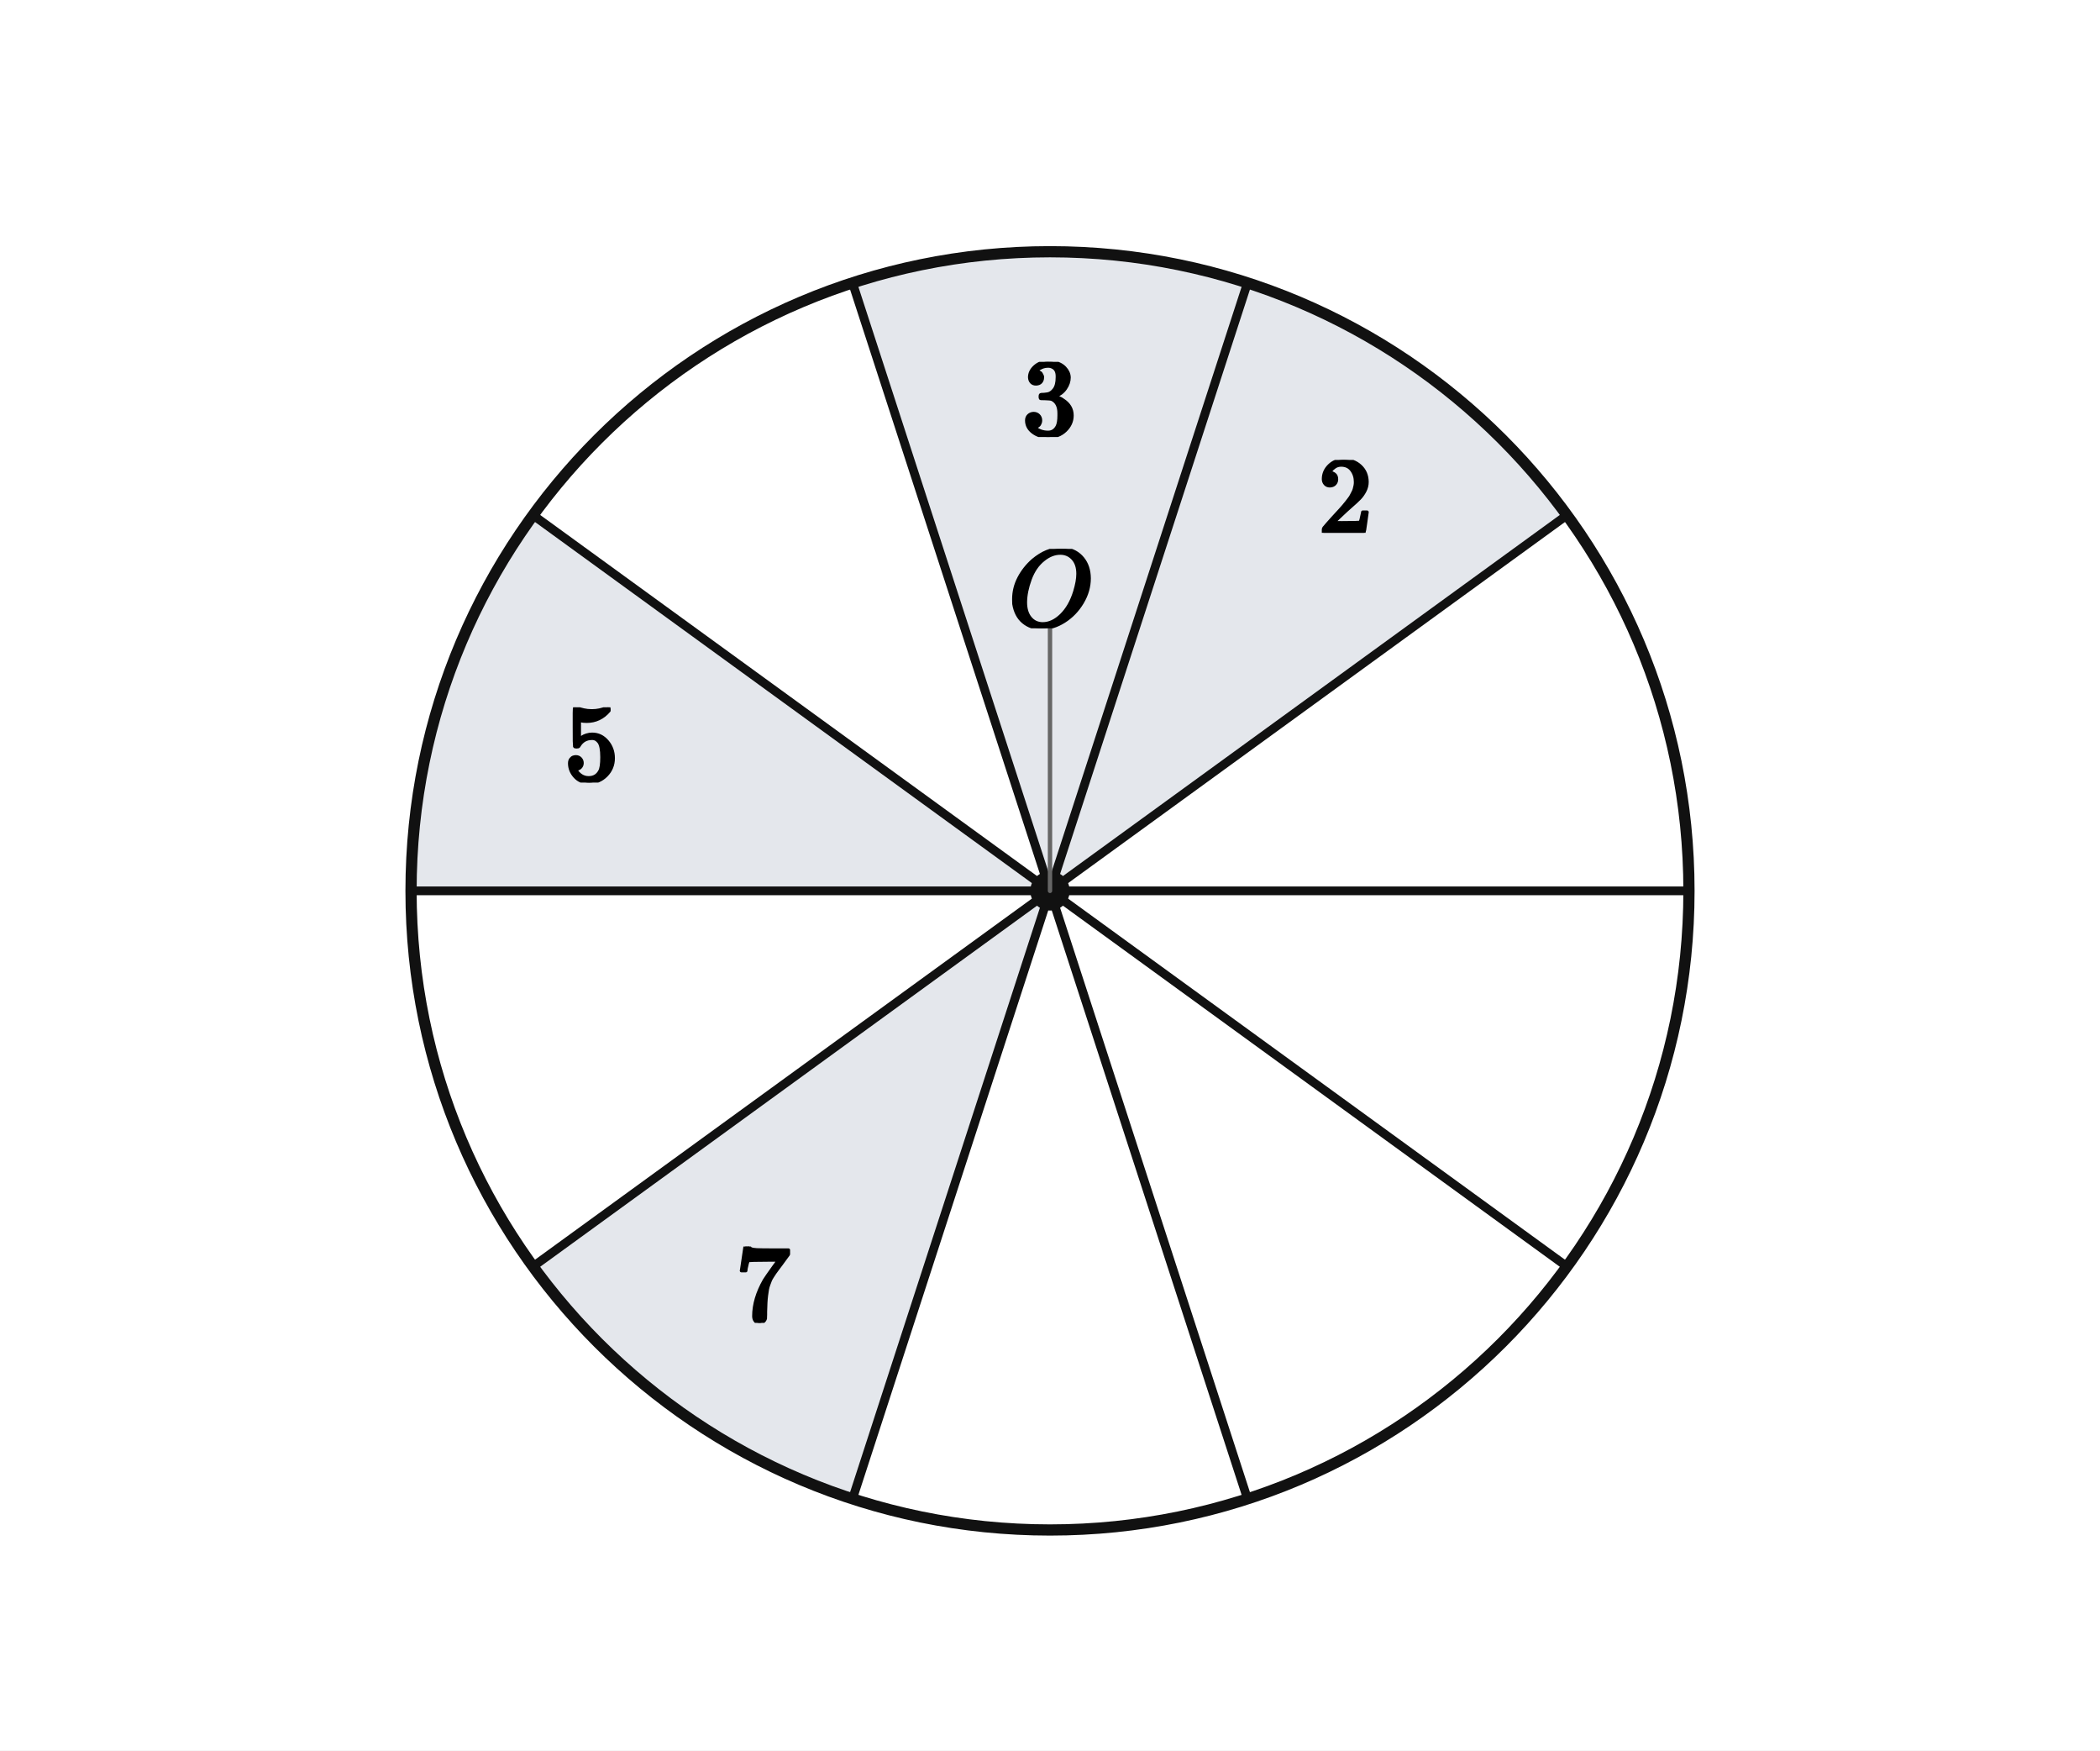
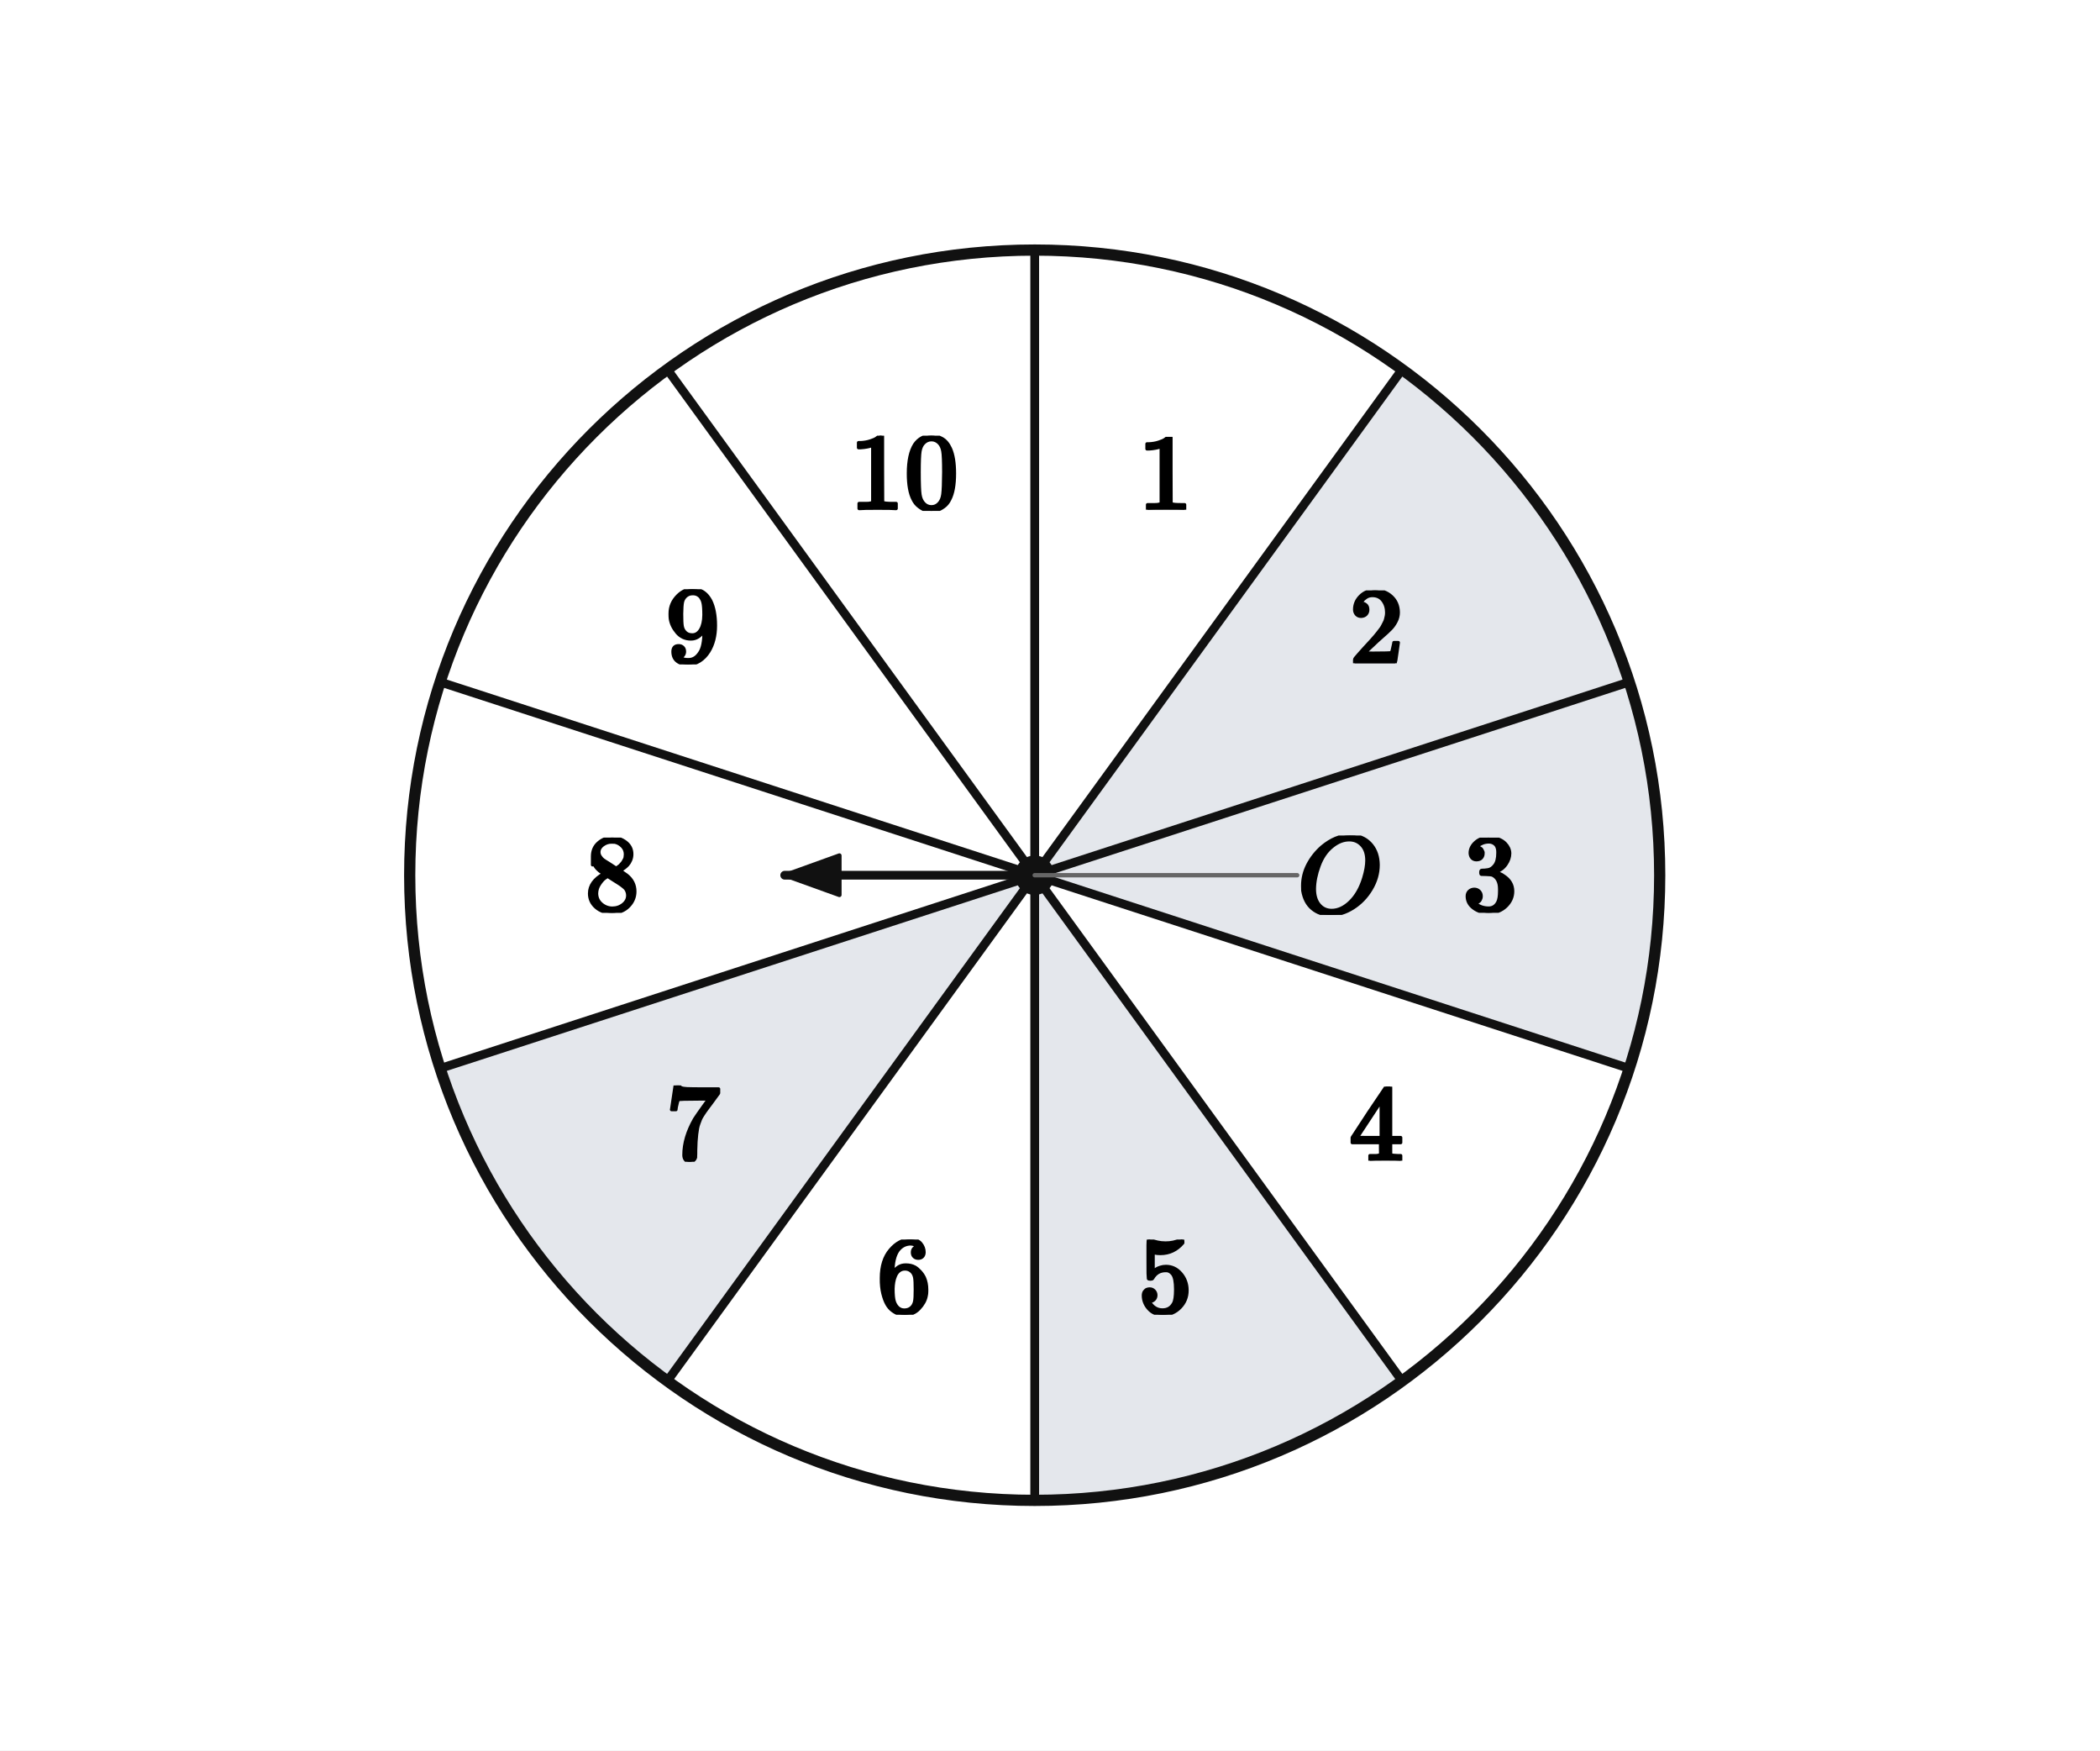
<svg xmlns="http://www.w3.org/2000/svg" viewBox="0 0 384 320" width="384" height="320" preserveAspectRatio="xMidYMid meet" role="img" aria-labelledby="visual-title visual-desc" data-engine-version="geometry-visual-v1" data-geometry-style-version="AP_GEOMETRY_PRINT_V1_0_DRAFT" data-geometry-preset="GEOMETRY_STANDARD" data-graph-style-version="AP_GRAPH_PRINT_V1_1_DRAFT" data-geometry-mode="COORDINATE_GEOMETRY_HYBRID" data-axis-scale-mode="EQUAL_UNIT" data-geometry-fact-hash="44136fa355b3678a1146ad16f7e8649e94fb4fc21fe77e8310c060f61caaff8a" data-visual-provenance="independent-facts-python" style="max-width:100%;height:auto;stroke-linejoin:round;stroke-linecap:round" data-publication-profile="fragment-publication-spike-v1" data-safe-margin="12">
  <rect width="384" height="320" fill="#fff" />
  <g data-layer="10">
-     <path id="s2" data-role="region" stroke="none" stroke-width="1.6" fill="#e4e7ec" data-owner-points="O P1 P2" data-mark="region" data-mark-id="s2" fill-rule="evenodd" d="M192 162.859 L286.524 94.183 A116.839 116.839 0 0 0 228.105 51.739 L192 162.859 Z" />
-   </g>
-   <g data-layer="10">
-     <path id="s3" data-role="region" stroke="none" stroke-width="1.6" fill="#e4e7ec" data-owner-points="O P2 P3" data-mark="region" data-mark-id="s3" fill-rule="evenodd" d="M192 162.859 L228.105 51.739 A116.839 116.839 0 0 0 155.895 51.739 L192 162.859 Z" />
-   </g>
-   <g data-layer="10">
-     <path id="s5" data-role="region" stroke="none" stroke-width="1.6" fill="#e4e7ec" data-owner-points="O P4 P5" data-mark="region" data-mark-id="s5" fill-rule="evenodd" d="M192 162.859 L97.476 94.183 A116.839 116.839 0 0 0 75.161 162.859 L192 162.859 Z" />
-   </g>
-   <g data-layer="10">
-     <path id="s7" data-role="region" stroke="none" stroke-width="1.6" fill="#e4e7ec" data-owner-points="O P6 P7" data-mark="region" data-mark-id="s7" fill-rule="evenodd" d="M192 162.859 L97.476 231.535 A116.839 116.839 0 0 0 155.895 273.979 L192 162.859 Z" />
-   </g>
-   <g data-layer="30">
-     <line id="OP0" data-role="line" stroke="#111" stroke-width="1.6" fill="none" x1="192" y1="162.859" x2="308.839" y2="162.859" />
-   </g>
-   <g data-layer="30">
-     <line id="OP1" data-role="line" stroke="#111" stroke-width="1.6" fill="none" x1="192" y1="162.859" x2="286.524" y2="94.183" />
-   </g>
-   <g data-layer="30">
-     <line id="OP2" data-role="line" stroke="#111" stroke-width="1.6" fill="none" x1="192" y1="162.859" x2="228.105" y2="51.739" />
-   </g>
-   <g data-layer="30">
-     <line id="OP3" data-role="line" stroke="#111" stroke-width="1.6" fill="none" x1="192" y1="162.859" x2="155.895" y2="51.739" />
-   </g>
-   <g data-layer="30">
-     <line id="OP4" data-role="line" stroke="#111" stroke-width="1.6" fill="none" x1="192" y1="162.859" x2="97.476" y2="94.183" />
-   </g>
-   <g data-layer="30">
-     <line id="OP5" data-role="line" stroke="#111" stroke-width="1.6" fill="none" x1="192" y1="162.859" x2="75.161" y2="162.859" />
-   </g>
-   <g data-layer="30">
-     <line id="OP6" data-role="line" stroke="#111" stroke-width="1.6" fill="none" x1="192" y1="162.859" x2="97.476" y2="231.535" />
-   </g>
-   <g data-layer="30">
-     <line id="OP7" data-role="line" stroke="#111" stroke-width="1.6" fill="none" x1="192" y1="162.859" x2="155.895" y2="273.979" />
-   </g>
-   <g data-layer="30">
-     <line id="OP8" data-role="line" stroke="#111" stroke-width="1.6" fill="none" x1="192" y1="162.859" x2="228.105" y2="273.979" />
-   </g>
-   <g data-layer="30">
-     <line id="OP9" data-role="line" stroke="#111" stroke-width="1.6" fill="none" x1="192" y1="162.859" x2="286.524" y2="231.535" />
+     <path id="prime2" data-role="region" stroke="none" stroke-width="1.6" fill="#e4e7ec" data-owner-points="O P1 P2" data-mark="region" data-mark-id="prime2" fill-rule="evenodd" d="M189.203 160 L297.895 124.684 A114.286 114.286 0 0 0 256.379 67.541 L189.203 160 Z" />
+   </g>
+   <g data-layer="10">
+     <path id="prime3" data-role="region" stroke="none" stroke-width="1.6" fill="#e4e7ec" data-owner-points="O P0 P1" data-mark="region" data-mark-id="prime3" fill-rule="evenodd" d="M189.203 160 L297.895 195.316 A114.286 114.286 0 0 0 297.895 124.684 L189.203 160 Z" />
+   </g>
+   <g data-layer="10">
+     <path id="prime5" data-role="region" stroke="none" stroke-width="1.6" fill="#e4e7ec" data-owner-points="O P8 P9" data-mark="region" data-mark-id="prime5" fill-rule="evenodd" d="M189.203 160 L189.203 274.286 A114.286 114.286 0 0 0 256.379 252.459 L189.203 160 Z" />
+   </g>
+   <g data-layer="10">
+     <path id="prime7" data-role="region" stroke="none" stroke-width="1.6" fill="#e4e7ec" data-owner-points="O P6 P7" data-mark="region" data-mark-id="prime7" fill-rule="evenodd" d="M189.203 160 L80.511 195.316 A114.286 114.286 0 0 0 122.028 252.459 L189.203 160 Z" />
+   </g>
+   <g data-layer="30">
+     <line id="OP0" data-role="line" stroke="#111" stroke-width="1.6" fill="none" x1="189.203" y1="160" x2="297.895" y2="195.316" />
+   </g>
+   <g data-layer="30">
+     <line id="OP1" data-role="line" stroke="#111" stroke-width="1.6" fill="none" x1="189.203" y1="160" x2="297.895" y2="124.684" />
+   </g>
+   <g data-layer="30">
+     <line id="OP2" data-role="line" stroke="#111" stroke-width="1.6" fill="none" x1="189.203" y1="160" x2="256.379" y2="67.541" />
+   </g>
+   <g data-layer="30">
+     <line id="OP3" data-role="line" stroke="#111" stroke-width="1.6" fill="none" x1="189.203" y1="160" x2="189.203" y2="45.714" />
+   </g>
+   <g data-layer="30">
+     <line id="OP4" data-role="line" stroke="#111" stroke-width="1.6" fill="none" x1="189.203" y1="160" x2="122.028" y2="67.541" />
+   </g>
+   <g data-layer="30">
+     <line id="OP5" data-role="line" stroke="#111" stroke-width="1.6" fill="none" x1="189.203" y1="160" x2="80.511" y2="124.684" />
+   </g>
+   <g data-layer="30">
+     <line id="OP6" data-role="line" stroke="#111" stroke-width="1.6" fill="none" x1="189.203" y1="160" x2="80.511" y2="195.316" />
+   </g>
+   <g data-layer="30">
+     <line id="OP7" data-role="line" stroke="#111" stroke-width="1.6" fill="none" x1="189.203" y1="160" x2="122.028" y2="252.459" />
+   </g>
+   <g data-layer="30">
+     <line id="OP8" data-role="line" stroke="#111" stroke-width="1.6" fill="none" x1="189.203" y1="160" x2="189.203" y2="274.286" />
+   </g>
+   <g data-layer="30">
+     <line id="OP9" data-role="line" stroke="#111" stroke-width="1.6" fill="none" x1="189.203" y1="160" x2="256.379" y2="252.459" />
+   </g>
+   <g data-layer="30">
+     <line id="pointer" data-role="line" stroke="#111" stroke-width="1.6" fill="none" x1="189.203" y1="160" x2="143.489" y2="160" />
  </g>
  <g data-layer="40">
-     <circle id="cir" data-role="circle" stroke="#111" stroke-width="2.05" fill="none" cx="192" cy="162.859" r="116.839" />
+     <circle id="cir" data-role="circle" stroke="#111" stroke-width="2.05" fill="none" cx="189.203" cy="160" r="114.286" />
+   </g>
+   <g data-layer="62">
+     <polygon id="pointer-arrow-end" data-role="indicator" stroke="#111" stroke-width="0.8" fill="#111" data-mark="arrow" data-mark-id="pointer" data-mark-end="END" points="143.489,160 153.489,156.4 153.489,163.6" />
  </g>
  <g data-layer="70">
-     <circle id="O" data-role="point" stroke="#111" stroke-width="0.8" fill="#111" cx="192" cy="162.859" r="3.2" />
+     <circle id="O" data-role="point" stroke="#111" stroke-width="0.8" fill="#111" cx="189.203" cy="160" r="3.2" />
  </g>
  <g data-layer="85">
-     <line id="O-name-owner-leader" data-role="leader" data-owner-label="O-name" data-owner="O" x1="192" y1="162.859" x2="192" y2="114.859" stroke="#666" stroke-width="0.8" fill="none" />
-   </g>
-   <g data-layer="90">
-     <g id="O-name" data-label-kind="POINT_NAME" data-priority="1" data-font-px="20" data-owner="O" data-fragment-sha="sha256:2da3b2a39aa471281e24a12457a4ecffc76df9e036926d2edeefa73081349793" transform="translate(184.37 100.3392)">
+     <line id="O-name-owner-leader" data-role="leader" data-owner-label="O-name" data-owner="O" x1="189.203" y1="160" x2="237.203" y2="160" stroke="#666" stroke-width="0.8" fill="none" />
+   </g>
+   <g data-layer="90">
+     <g id="O-name" data-label-kind="POINT_NAME" data-priority="1" data-font-px="20" data-owner="O" data-fragment-sha="sha256:2da3b2a39aa471281e24a12457a4ecffc76df9e036926d2edeefa73081349793" transform="translate(237.2032 152.74)">
      <svg width="15.26" height="14.52" viewBox="0 0 15.26 14.52" data-outline-width="15.26" data-outline-height="14.52" id="lb-ea5fd2627a2faae3b3a1a5955b86919d01010f560f73b4c2c85971aceda37473" data-owner="O" data-fact-role="GIVEN">
        <g data-outline-units-per-em="1000" transform="translate(0 14.08) scale(0.02)">
          <g stroke="currentColor" fill="currentColor" stroke-width="30" transform="scale(1,-1)">
            <g data-mml-node="math">
              <g data-mml-node="mi">
                <path data-c="1D442" d="M740 435Q740 320 676 213T511 42T304 -22Q207 -22 138 35T51 201Q50 209 50 244Q50 346 98 438T227 601Q351 704 476 704Q514 704 524 703Q621 689 680 617T740 435ZM637 476Q637 565 591 615T476 665Q396 665 322 605Q242 542 200 428T157 216Q157 126 200 73T314 19Q404 19 485 98T608 313Q637 408 637 476Z" />
              </g>
            </g>
          </g>
        </g>
      </svg>
    </g>
  </g>
  <g data-layer="90">
-     <g id="s2-label" data-label-kind="EQUATION_LABEL" data-priority="2" data-font-px="20" data-owner="s2" data-fragment-sha="sha256:46918d8f58829f9167190938a9307823ce3969d3137318ebf0f4cd17bfd38e70" transform="translate(241 84.07912)">
-       <svg width="10" height="13.32" viewBox="0 0 10 13.32" data-outline-width="10" data-outline-height="13.32" id="lb-bcb9640e4302bf22a41cf8fb8fd58b89915b04607cc7d84a346b7fe2dc8e360b" data-owner="s2" data-fact-role="GIVEN">
+     <g id="sector1" data-label-kind="EQUATION_LABEL" data-priority="1" data-font-px="20" data-owner="sector1" data-fragment-sha="sha256:0391223bd79ac082c23a3aa83b6750bb8415853658deae8fcc2ff5bee256bc90" transform="translate(208.077 79.86409)">
+       <svg width="10" height="13.32" viewBox="0 0 10 13.32" data-outline-width="10" data-outline-height="13.32" id="lb-823a7517bd644d0e6558d2972ec4dc20a21fcaa12ab6bb41e54ae2b9f5a90ec5" data-owner="sector1" data-fact-role="GIVEN">
+         <g data-outline-units-per-em="1000" transform="translate(0 13.32) scale(0.02)">
+           <g stroke="currentColor" fill="currentColor" stroke-width="30" transform="scale(1,-1)">
+             <g data-mml-node="math">
+               <g data-mml-node="mn">
+                 <path data-c="31" d="M213 578L200 573Q186 568 160 563T102 556H83V602H102Q149 604 189 617T245 641T273 663Q275 666 285 666Q294 666 302 660V361L303 61Q310 54 315 52T339 48T401 46H427V0H416Q395 3 257 3Q121 3 100 0H88V46H114Q136 46 152 46T177 47T193 50T201 52T207 57T213 61V578Z" />
+               </g>
+             </g>
+           </g>
+         </g>
+       </svg>
+     </g>
+   </g>
+   <g data-layer="90">
+     <g id="sector10" data-label-kind="EQUATION_LABEL" data-priority="1" data-font-px="20" data-owner="sector10" data-fragment-sha="sha256:bb68ae373715386909a4a9daa2d397527a8d4a4e8f686c86ed9d913a8be70f42" transform="translate(155.3295 79.64409)">
+       <svg width="20" height="13.76" viewBox="0 0 20 13.76" data-outline-width="20" data-outline-height="13.76" id="lb-7460384ac7f912fb117367034ea6f6395b16fc914e6e09e1fccefcabf3b39eaf" data-owner="sector10" data-fact-role="GIVEN">
+         <g data-outline-units-per-em="1000" transform="translate(0 13.32) scale(0.02)">
+           <g stroke="currentColor" fill="currentColor" stroke-width="30" transform="scale(1,-1)">
+             <g data-mml-node="math">
+               <g data-mml-node="mn">
+                 <path data-c="31" d="M213 578L200 573Q186 568 160 563T102 556H83V602H102Q149 604 189 617T245 641T273 663Q275 666 285 666Q294 666 302 660V361L303 61Q310 54 315 52T339 48T401 46H427V0H416Q395 3 257 3Q121 3 100 0H88V46H114Q136 46 152 46T177 47T193 50T201 52T207 57T213 61V578Z" />
+                 <path data-c="30" d="M96 585Q152 666 249 666Q297 666 345 640T423 548Q460 465 460 320Q460 165 417 83Q397 41 362 16T301 -15T250 -22Q224 -22 198 -16T137 16T82 83Q39 165 39 320Q39 494 96 585ZM321 597Q291 629 250 629Q208 629 178 597Q153 571 145 525T137 333Q137 175 145 125T181 46Q209 16 250 16Q290 16 318 46Q347 76 354 130T362 333Q362 478 354 524T321 597Z" transform="translate(500,0)" />
+               </g>
+             </g>
+           </g>
+         </g>
+       </svg>
+     </g>
+   </g>
+   <g data-layer="90">
+     <g id="sector2" data-label-kind="EQUATION_LABEL" data-priority="1" data-font-px="20" data-owner="sector2" data-fragment-sha="sha256:c6364e2d7db4a242957a706273dc4230f46362794d760f25e4c168a79ea70f2a" transform="translate(246.7056 107.9294)">
+       <svg width="10" height="13.32" viewBox="0 0 10 13.32" data-outline-width="10" data-outline-height="13.32" id="lb-70c0e28c1f5fb078373ee61dcf182a900a8b1fb8d13d2799e5cdf3d4714b947c" data-owner="sector2" data-fact-role="GIVEN">
        <g data-outline-units-per-em="1000" transform="translate(0 13.32) scale(0.02)">
          <g stroke="currentColor" fill="currentColor" stroke-width="30" transform="scale(1,-1)">
            <g data-mml-node="math">
              <g data-mml-node="mn">
                <path data-c="32" d="M109 429Q82 429 66 447T50 491Q50 562 103 614T235 666Q326 666 387 610T449 465Q449 422 429 383T381 315T301 241Q265 210 201 149L142 93L218 92Q375 92 385 97Q392 99 409 186V189H449V186Q448 183 436 95T421 3V0H50V19V31Q50 38 56 46T86 81Q115 113 136 137Q145 147 170 174T204 211T233 244T261 278T284 308T305 340T320 369T333 401T340 431T343 464Q343 527 309 573T212 619Q179 619 154 602T119 569T109 550Q109 549 114 549Q132 549 151 535T170 489Q170 464 154 447T109 429Z" />
              </g>
            </g>
          </g>
        </g>
      </svg>
    </g>
  </g>
  <g data-layer="90">
-     <g id="s3-label" data-label-kind="EQUATION_LABEL" data-priority="2" data-font-px="20" data-owner="s3" data-fragment-sha="sha256:704cdc84d251c51727ce9ea30e79427a8129c931ad45a2c9fb269fdd4c86ea9d" transform="translate(186.8949 66.15063)">
-       <svg width="10" height="13.74" viewBox="0 0 10 13.74" data-outline-width="10" data-outline-height="13.74" id="lb-6842819ce0b2119df6d9323aef0a49de112a06d77d923c40409c6bc23ff0c770" data-owner="s3" data-fact-role="GIVEN">
+     <g id="sector3" data-label-kind="EQUATION_LABEL" data-priority="1" data-font-px="20" data-owner="sector3" data-fragment-sha="sha256:8a5955a61691935b1dcebcb90d3122da5155985ac88bb5a57567c811dc887c47" transform="translate(267.4604 153.13)">
+       <svg width="10" height="13.74" viewBox="0 0 10 13.74" data-outline-width="10" data-outline-height="13.74" id="lb-914e55196ba500460036fb8e95e3b2f58596795a420bf9794f8a2f517d39b6e8" data-owner="sector3" data-fact-role="GIVEN">
        <g data-outline-units-per-em="1000" transform="translate(0 13.3) scale(0.02)">
          <g stroke="currentColor" fill="currentColor" stroke-width="30" transform="scale(1,-1)">
            <g data-mml-node="math">
              <g data-mml-node="mn">
                <path data-c="33" d="M127 463Q100 463 85 480T69 524Q69 579 117 622T233 665Q268 665 277 664Q351 652 390 611T430 522Q430 470 396 421T302 350L299 348Q299 347 308 345T337 336T375 315Q457 262 457 175Q457 96 395 37T238 -22Q158 -22 100 21T42 130Q42 158 60 175T105 193Q133 193 151 175T169 130Q169 119 166 110T159 94T148 82T136 74T126 70T118 67L114 66Q165 21 238 21Q293 21 321 74Q338 107 338 175V195Q338 290 274 322Q259 328 213 329L171 330L168 332Q166 335 166 348Q166 366 174 366Q202 366 232 371Q266 376 294 413T322 525V533Q322 590 287 612Q265 626 240 626Q208 626 181 615T143 592T132 580H135Q138 579 143 578T153 573T165 566T175 555T183 540T186 520Q186 498 172 481T127 463Z" />
              </g>
            </g>
          </g>
        </g>
      </svg>
    </g>
  </g>
  <g data-layer="90">
-     <g id="s5-label" data-label-kind="EQUATION_LABEL" data-priority="2" data-font-px="20" data-owner="s5" data-fragment-sha="sha256:4951eef264c9d2b91b5f4cbb612a194228d427cc23f935d103d2c586c784bb1a" transform="translate(103.1614 129.3032)">
-       <svg width="10" height="13.76" viewBox="0 0 10 13.76" data-outline-width="10" data-outline-height="13.76" id="lb-fda1c6d3a7477d33303dd97c65281de28f7742880b3104296e3ffcadda00b54e" data-owner="s5" data-fact-role="GIVEN">
+     <g id="sector4" data-label-kind="EQUATION_LABEL" data-priority="1" data-font-px="20" data-owner="sector4" data-fragment-sha="sha256:b2cc9b0fa95a9655c806fb58306e2629ea24182794992a89d9173980883ab81d" transform="translate(246.7056 198.6406)">
+       <svg width="10" height="13.54" viewBox="0 0 10 13.54" data-outline-width="10" data-outline-height="13.54" id="lb-9077ca0d851cf2a98d763dc383aefa30f8090cbc466a17360497a070edd8589c" data-owner="sector4" data-fact-role="GIVEN">
+         <g data-outline-units-per-em="1000" transform="translate(0 13.54) scale(0.02)">
+           <g stroke="currentColor" fill="currentColor" stroke-width="30" transform="scale(1,-1)">
+             <g data-mml-node="math">
+               <g data-mml-node="mn">
+                 <path data-c="34" d="M462 0Q444 3 333 3Q217 3 199 0H190V46H221Q241 46 248 46T265 48T279 53T286 61Q287 63 287 115V165H28V211L179 442Q332 674 334 675Q336 677 355 677H373L379 671V211H471V165H379V114Q379 73 379 66T385 54Q393 47 442 46H471V0H462ZM293 211V545L74 212L183 211H293Z" />
+               </g>
+             </g>
+           </g>
+         </g>
+       </svg>
+     </g>
+   </g>
+   <g data-layer="90">
+     <g id="sector5" data-label-kind="EQUATION_LABEL" data-priority="1" data-font-px="20" data-owner="sector5" data-fragment-sha="sha256:f2e7de3fcd647a6e51a550ec27dfcfde9c8433459125bd0ca7de531826659696" transform="translate(208.077 226.5959)">
+       <svg width="10" height="13.76" viewBox="0 0 10 13.76" data-outline-width="10" data-outline-height="13.76" id="lb-a73d1a666ce132910eb65f7a3b1b05a6728d7b2643604197b3b1acc7c0c1c0bb" data-owner="sector5" data-fact-role="GIVEN">
        <g data-outline-units-per-em="1000" transform="translate(0 13.32) scale(0.02)">
          <g stroke="currentColor" fill="currentColor" stroke-width="30" transform="scale(1,-1)">
            <g data-mml-node="math">
              <g data-mml-node="mn">
                <path data-c="35" d="M164 157Q164 133 148 117T109 101H102Q148 22 224 22Q294 22 326 82Q345 115 345 210Q345 313 318 349Q292 382 260 382H254Q176 382 136 314Q132 307 129 306T114 304Q97 304 95 310Q93 314 93 485V614Q93 664 98 664Q100 666 102 666Q103 666 123 658T178 642T253 634Q324 634 389 662Q397 666 402 666Q410 666 410 648V635Q328 538 205 538Q174 538 149 544L139 546V374Q158 388 169 396T205 412T256 420Q337 420 393 355T449 201Q449 109 385 44T229 -22Q148 -22 99 32T50 154Q50 178 61 192T84 210T107 214Q132 214 148 197T164 157Z" />
              </g>
            </g>
          </g>
        </g>
      </svg>
    </g>
  </g>
  <g data-layer="90">
-     <g id="s7-label" data-label-kind="EQUATION_LABEL" data-priority="2" data-font-px="20" data-owner="s7" data-fragment-sha="sha256:48568f9278c762dd91c2c283e715bdc6a9f6197b8ab5b9236d71734a1cbc0268" transform="translate(134.4756 227.8792)">
-       <svg width="10" height="13.96" viewBox="0 0 10 13.96" data-outline-width="10" data-outline-height="13.96" id="lb-1c8fef7efe467abb22a43ac76acb6d6c307f172d35f1a9c04d2c325b4151cfd9" data-owner="s7" data-fact-role="GIVEN">
+     <g id="sector6" data-label-kind="EQUATION_LABEL" data-priority="1" data-font-px="20" data-owner="sector6" data-fragment-sha="sha256:b02907ce0788b5866a5d0f85c8c332b77ee6527d2d01b195c066250ed7d65923" transform="translate(160.3295 226.5959)">
+       <svg width="10" height="13.76" viewBox="0 0 10 13.76" data-outline-width="10" data-outline-height="13.76" id="lb-39f4a4d121df134c7a9b1d8524d49db4df9c4456c5aa11956e81197ca6cd7812" data-owner="sector6" data-fact-role="GIVEN">
+         <g data-outline-units-per-em="1000" transform="translate(0 13.32) scale(0.02)">
+           <g stroke="currentColor" fill="currentColor" stroke-width="30" transform="scale(1,-1)">
+             <g data-mml-node="math">
+               <g data-mml-node="mn">
+                 <path data-c="36" d="M42 313Q42 476 123 571T303 666Q372 666 402 630T432 550Q432 525 418 510T379 495Q356 495 341 509T326 548Q326 592 373 601Q351 623 311 626Q240 626 194 566Q147 500 147 364L148 360Q153 366 156 373Q197 433 263 433H267Q313 433 348 414Q372 400 396 374T435 317Q456 268 456 210V192Q456 169 451 149Q440 90 387 34T253 -22Q225 -22 199 -14T143 16T92 75T56 172T42 313ZM257 397Q227 397 205 380T171 335T154 278T148 216Q148 133 160 97T198 39Q222 21 251 21Q302 21 329 59Q342 77 347 104T352 209Q352 289 347 316T329 361Q302 397 257 397Z" />
+               </g>
+             </g>
+           </g>
+         </g>
+       </svg>
+     </g>
+   </g>
+   <g data-layer="90">
+     <g id="sector7" data-label-kind="EQUATION_LABEL" data-priority="1" data-font-px="20" data-owner="sector7" data-fragment-sha="sha256:40410e37095ef632b73669dbeaf3c6aa01c5e2303f68112d28a06d8237e43fa9" transform="translate(121.7009 198.4306)">
+       <svg width="10" height="13.96" viewBox="0 0 10 13.96" data-outline-width="10" data-outline-height="13.96" id="lb-a4225b0acc9f3997631680510790fde617c1b9360a9d5e1ba0f8b5979d7ed494" data-owner="sector7" data-fact-role="GIVEN">
        <g data-outline-units-per-em="1000" transform="translate(0 13.52) scale(0.02)">
          <g stroke="currentColor" fill="currentColor" stroke-width="30" transform="scale(1,-1)">
            <g data-mml-node="math">
              <g data-mml-node="mn">
                <path data-c="37" d="M55 458Q56 460 72 567L88 674Q88 676 108 676H128V672Q128 662 143 655T195 646T364 644H485V605L417 512Q408 500 387 472T360 435T339 403T319 367T305 330T292 284T284 230T278 162T275 80Q275 66 275 52T274 28V19Q270 2 255 -10T221 -22Q210 -22 200 -19T179 0T168 40Q168 198 265 368Q285 400 349 489L395 552H302Q128 552 119 546Q113 543 108 522T98 479L95 458V455H55V458Z" />
              </g>
            </g>
          </g>
        </g>
      </svg>
    </g>
  </g>
+   <g data-layer="90">
+     <g id="sector8" data-label-kind="EQUATION_LABEL" data-priority="1" data-font-px="20" data-owner="sector8" data-fragment-sha="sha256:7a84f8004d5c4e25c893ecc5799ff35ef9a5ba1fa613da564814eab27f2fc186" transform="translate(106.9461 153.12)">
+       <svg width="10" height="13.76" viewBox="0 0 10 13.76" data-outline-width="10" data-outline-height="13.76" id="lb-5387509d9a25da2f8761988907a99072cb49b750d31dd698822fb5ebb7b6ea95" data-owner="sector8" data-fact-role="GIVEN">
+         <g data-outline-units-per-em="1000" transform="translate(0 13.32) scale(0.02)">
+           <g stroke="currentColor" fill="currentColor" stroke-width="30" transform="scale(1,-1)">
+             <g data-mml-node="math">
+               <g data-mml-node="mn">
+                 <path data-c="38" d="M70 417T70 494T124 618T248 666Q319 666 374 624T429 515Q429 485 418 459T392 417T361 389T335 371T324 363L338 354Q352 344 366 334T382 323Q457 264 457 174Q457 95 399 37T249 -22Q159 -22 101 29T43 155Q43 263 172 335L154 348Q133 361 127 368Q70 417 70 494ZM286 386L292 390Q298 394 301 396T311 403T323 413T334 425T345 438T355 454T364 471T369 491T371 513Q371 556 342 586T275 624Q268 625 242 625Q201 625 165 599T128 534Q128 511 141 492T167 463T217 431Q224 426 228 424L286 386ZM250 21Q308 21 350 55T392 137Q392 154 387 169T375 194T353 216T330 234T301 253T274 270Q260 279 244 289T218 306L210 311Q204 311 181 294T133 239T107 157Q107 98 150 60T250 21Z" />
+               </g>
+             </g>
+           </g>
+         </g>
+       </svg>
+     </g>
+   </g>
+   <g data-layer="90">
+     <g id="sector9" data-label-kind="EQUATION_LABEL" data-priority="1" data-font-px="20" data-owner="sector9" data-fragment-sha="sha256:5d12bb58836d8f78da40a5c100f76497b26e7661df1e40852f84421f5db0d84c" transform="translate(121.7009 107.7094)">
+       <svg width="10" height="13.76" viewBox="0 0 10 13.76" data-outline-width="10" data-outline-height="13.76" id="lb-05a496c46f05eb1b9320cc14d1f1f6230f98900a022fd858a569420071699f1e" data-owner="sector9" data-fact-role="GIVEN">
+         <g data-outline-units-per-em="1000" transform="translate(0 13.32) scale(0.02)">
+           <g stroke="currentColor" fill="currentColor" stroke-width="30" transform="scale(1,-1)">
+             <g data-mml-node="math">
+               <g data-mml-node="mn">
+                 <path data-c="39" d="M352 287Q304 211 232 211Q154 211 104 270T44 396Q42 412 42 436V444Q42 537 111 606Q171 666 243 666Q245 666 249 666T257 665H261Q273 665 286 663T323 651T370 619T413 560Q456 472 456 334Q456 194 396 97Q361 41 312 10T208 -22Q147 -22 108 7T68 93T121 149Q143 149 158 135T173 96Q173 78 164 65T148 49T135 44L131 43Q131 41 138 37T164 27T206 22H212Q272 22 313 86Q352 142 352 280V287ZM244 248Q292 248 321 297T351 430Q351 508 343 542Q341 552 337 562T323 588T293 615T246 625Q208 625 181 598Q160 576 154 546T147 441Q147 358 152 329T172 282Q197 248 244 248Z" />
+               </g>
+             </g>
+           </g>
+         </g>
+       </svg>
+     </g>
+   </g>
</svg>
